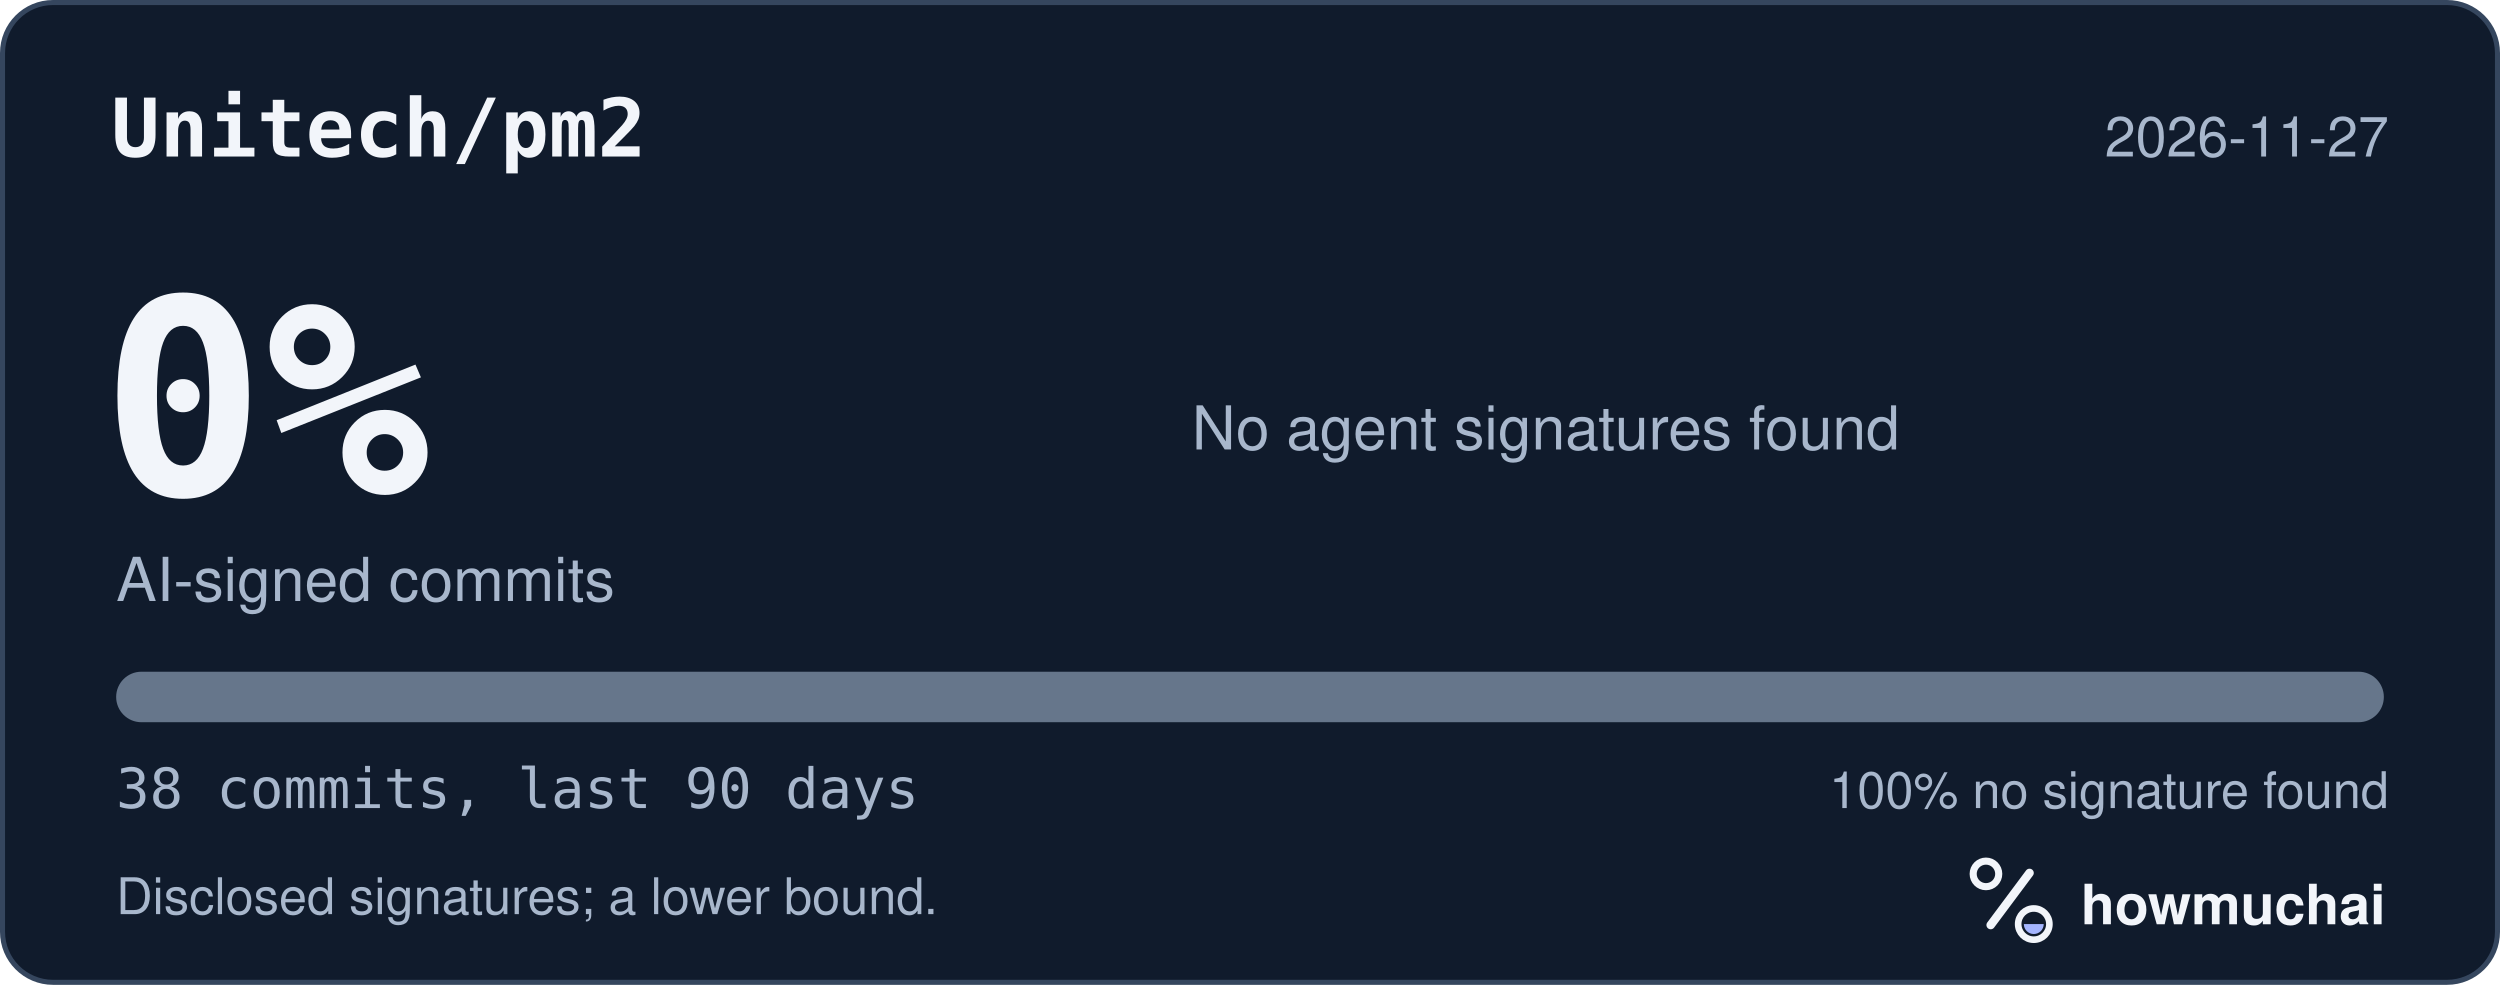
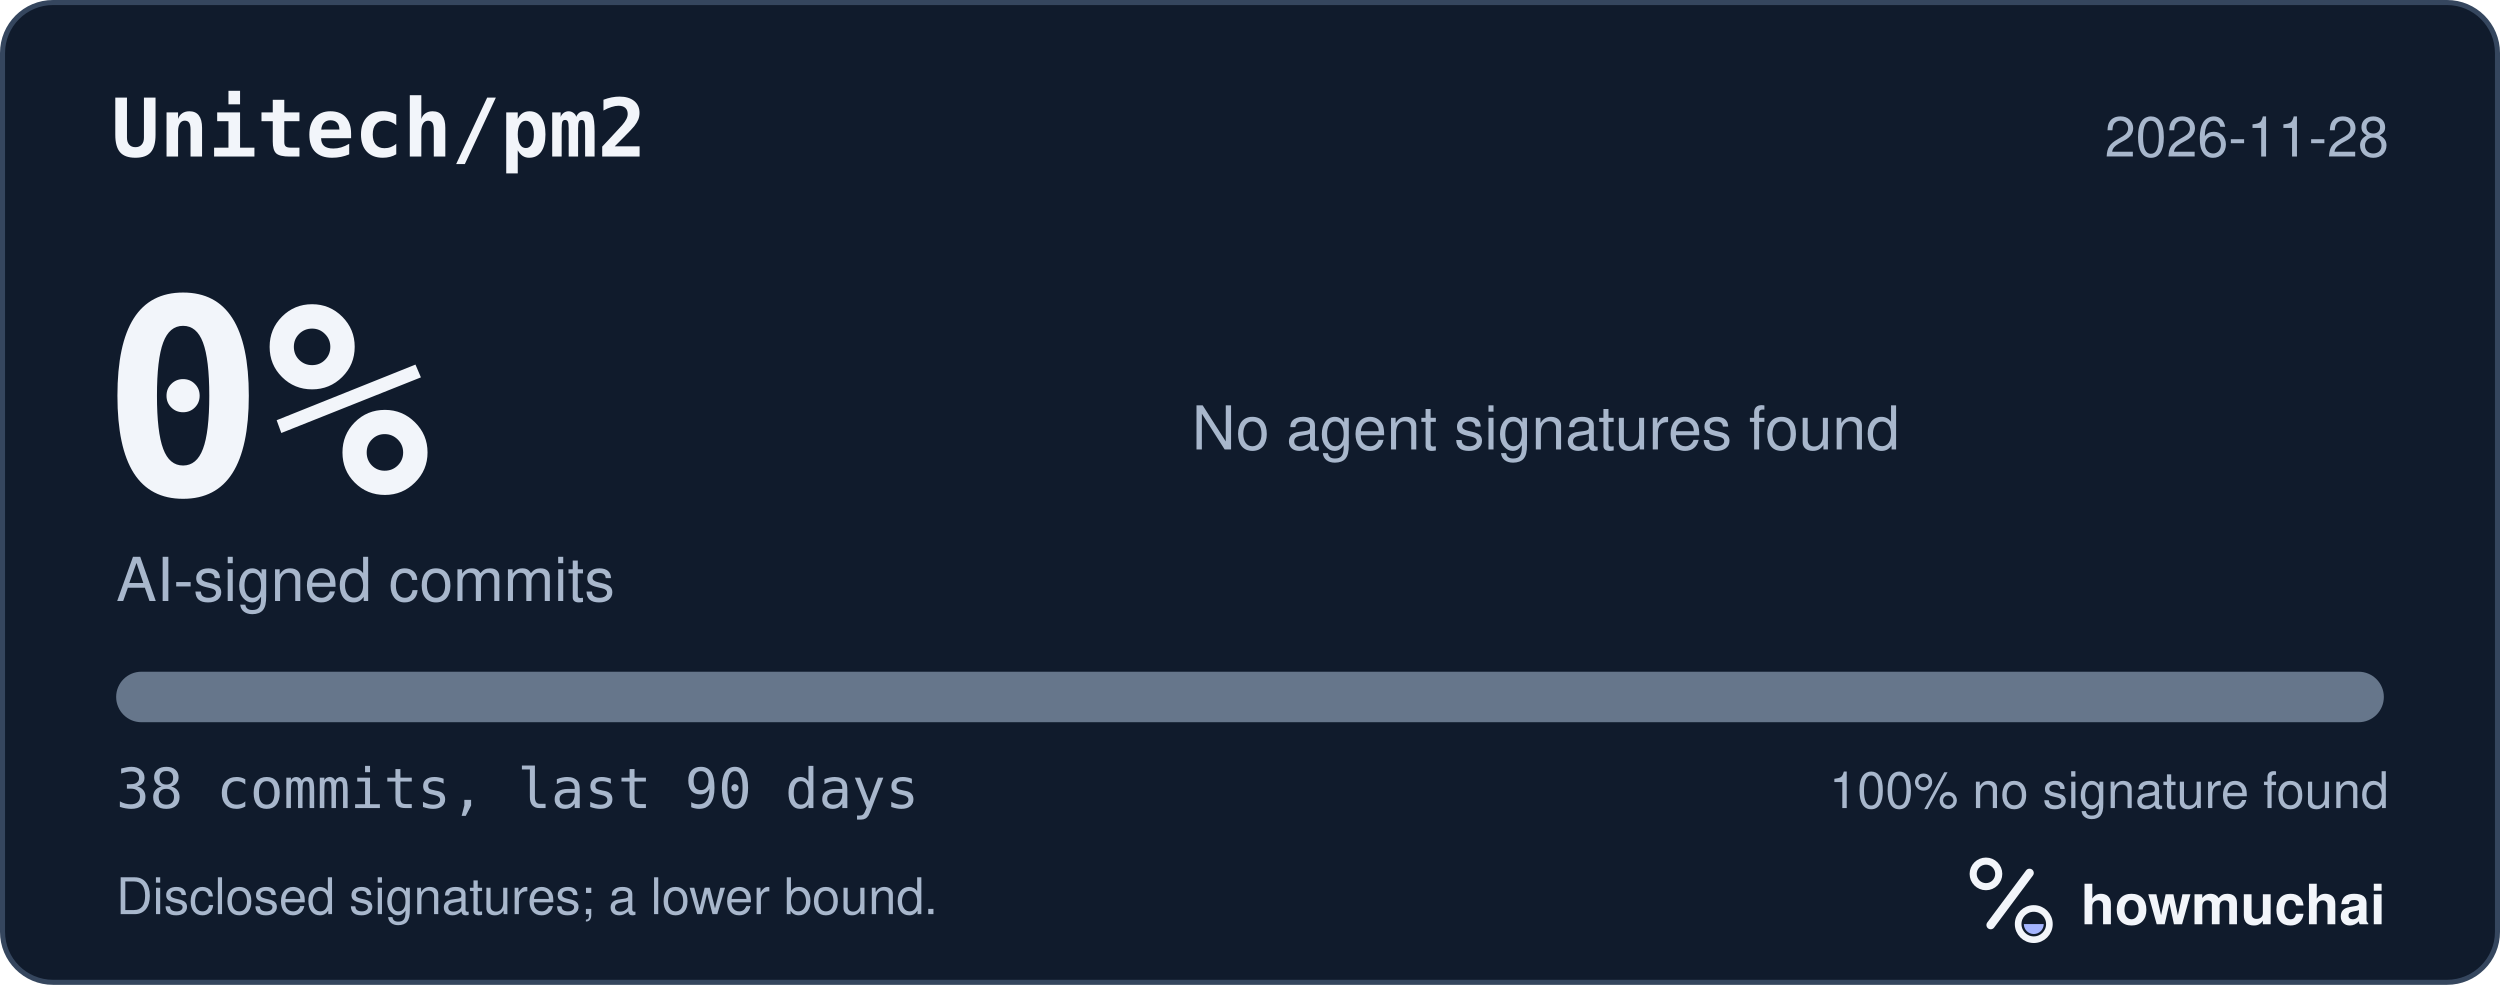
<svg xmlns="http://www.w3.org/2000/svg" width="495" height="195" viewBox="0 0 495 195" role="img" aria-labelledby="hm-t hm-d">
  <rect x="0.5" y="0.5" width="494" height="194" rx="10" fill="#101B2C" stroke="#35465E" />
  <text x="22" y="31" fill="#F2F5FA" font-family="ui-monospace, SF Mono, Menlo, Consolas, IBM Plex Mono, monospace" font-size="16" font-weight="600">Unitech/pm2</text>
-   <text x="473" y="31" fill="#A8B7CC" font-family="-apple-system, BlinkMacSystemFont, Segoe UI, Helvetica, Arial, Fira Sans, sans-serif" font-size="11" text-anchor="end">2026-11-27</text>
+   <text x="473" y="31" fill="#A8B7CC" font-family="-apple-system, BlinkMacSystemFont, Segoe UI, Helvetica, Arial, Fira Sans, sans-serif" font-size="11" text-anchor="end">2026-11-28</text>
  <text x="20" y="98" fill="#F2F5FA" font-family="ui-monospace, SF Mono, Menlo, Consolas, IBM Plex Mono, monospace" font-size="54" font-weight="700">0%</text>
  <text x="23" y="119" fill="#A8B7CC" font-family="-apple-system, BlinkMacSystemFont, Segoe UI, Helvetica, Arial, Fira Sans, sans-serif" font-size="12">AI-signed commits</text>
  <text x="236" y="89" fill="#A8B7CC" font-family="-apple-system, BlinkMacSystemFont, Segoe UI, Helvetica, Arial, Fira Sans, sans-serif" font-size="12">No agent signatures found</text>
  <defs>
    <clipPath id="hm-bar">
      <rect x="23" y="133" width="449" height="10" rx="5" />
    </clipPath>
  </defs>
  <rect x="23" y="133" width="449" height="10" rx="5" fill="#66768B" />
  <g clip-path="url(#hm-bar)" />
  <text x="23" y="160" fill="#A8B7CC" font-family="ui-monospace, SF Mono, Menlo, Consolas, IBM Plex Mono, monospace" font-size="11">38 commits, last 90 days</text>
  <text x="473" y="160" fill="#A8B7CC" font-family="-apple-system, BlinkMacSystemFont, Segoe UI, Helvetica, Arial, Fira Sans, sans-serif" font-size="10" text-anchor="end">100% no signature found</text>
  <text x="23" y="181" fill="#A8B7CC" font-family="-apple-system, BlinkMacSystemFont, Segoe UI, Helvetica, Arial, Fira Sans, sans-serif" font-size="10">Disclosed signatures; a lower bound.</text>
  <g transform="translate(386 166) scale(0.046875)">
    <circle cx="154" cy="150" r="54" fill="none" stroke="#F2F5FA" stroke-width="30" />
    <path d="M174 366 338 146" fill="none" stroke="#F2F5FA" stroke-width="36" stroke-linecap="round" />
    <circle cx="356" cy="362" r="66" fill="none" stroke="#F2F5FA" stroke-width="28" />
    <path d="M314 362a42 42 0 0 0 84 0Z" fill="#A4B5FF" />
  </g>
  <text x="412" y="183" fill="#F2F5FA" font-family="-apple-system, BlinkMacSystemFont, Segoe UI, Helvetica, Arial, Fira Sans, sans-serif" font-size="11" font-weight="650">howmuchai</text>
</svg>
